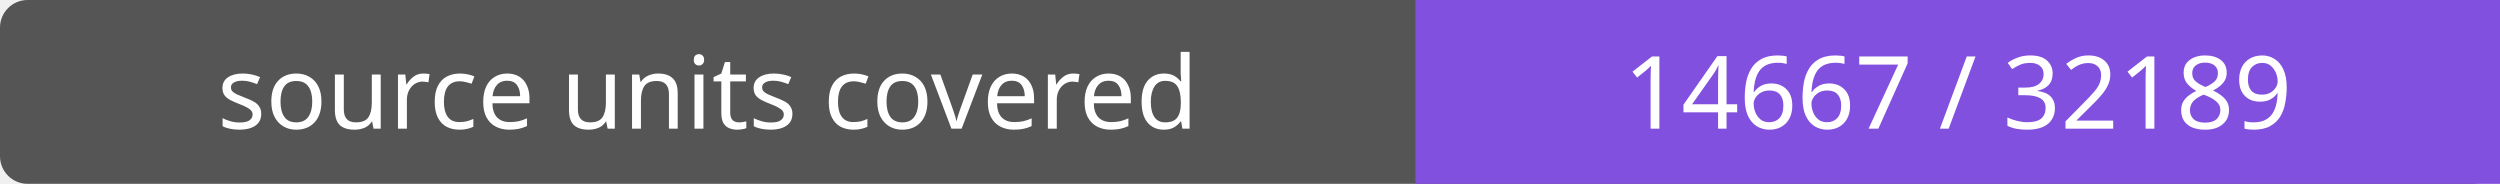
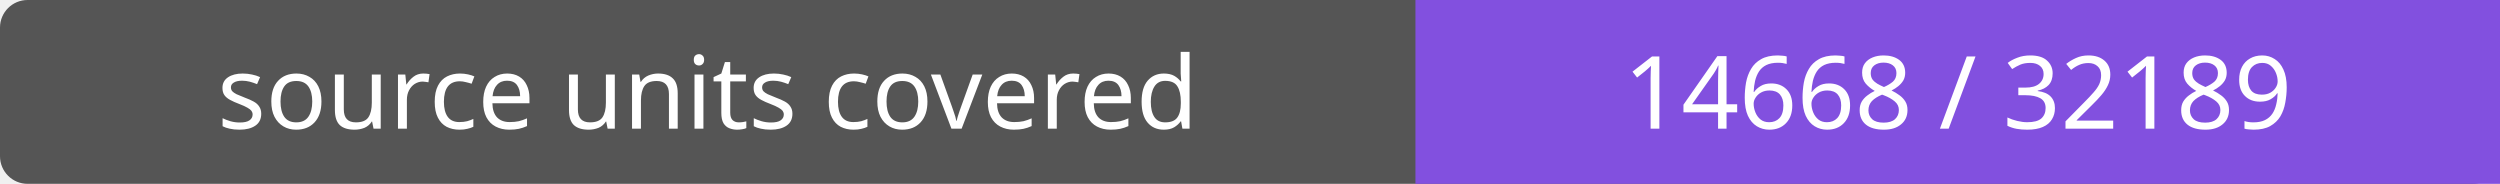
- <svg xmlns="http://www.w3.org/2000/svg" width="272" height="20" role="img" aria-label="source units covered: 14667 / 32189">
+ <svg xmlns="http://www.w3.org/2000/svg" width="272" height="20" role="img" aria-label="source units covered: 14668 / 32189">
  <rect width="272" height="20" rx="3" fill="#555" />
  <path fill="#8250df" d="M154 0h118v20H154z" />
  <g fill="#fff" text-anchor="middle" font-family="Verdana,sans-serif" font-size="11">
    <text x="77.0" y="14">source units covered</text>
-     <text x="213.0" y="14">14667 / 32189</text>
+     <text x="213.0" y="14">14668 / 32189</text>
  </g>
</svg>
